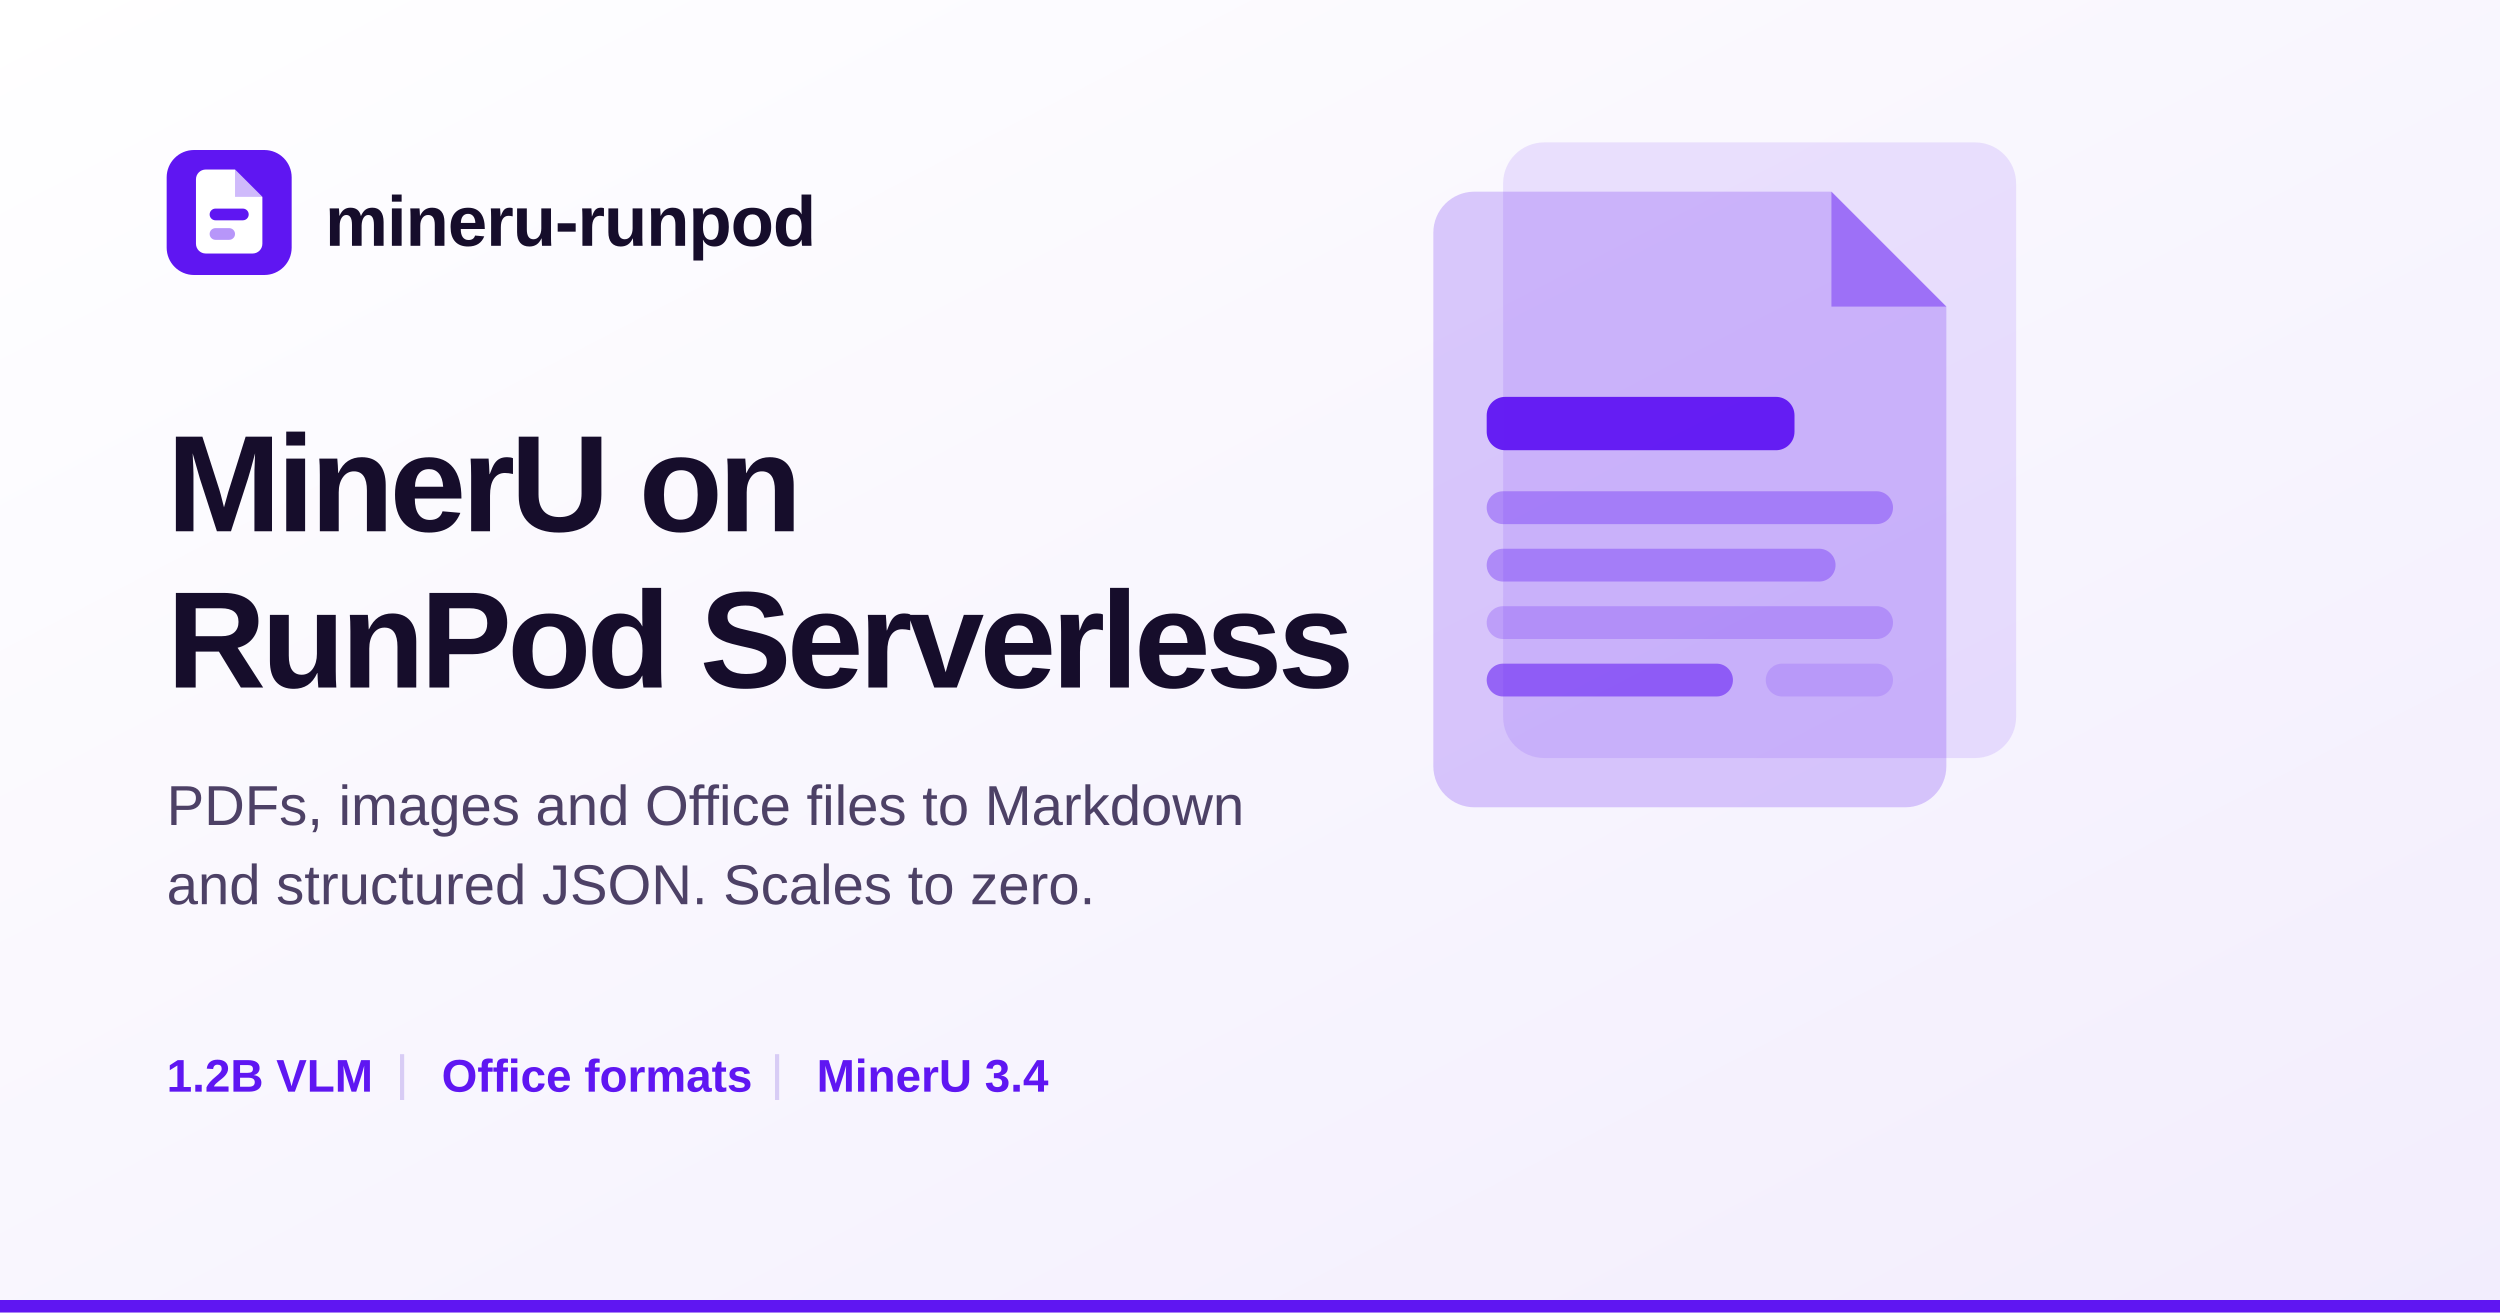
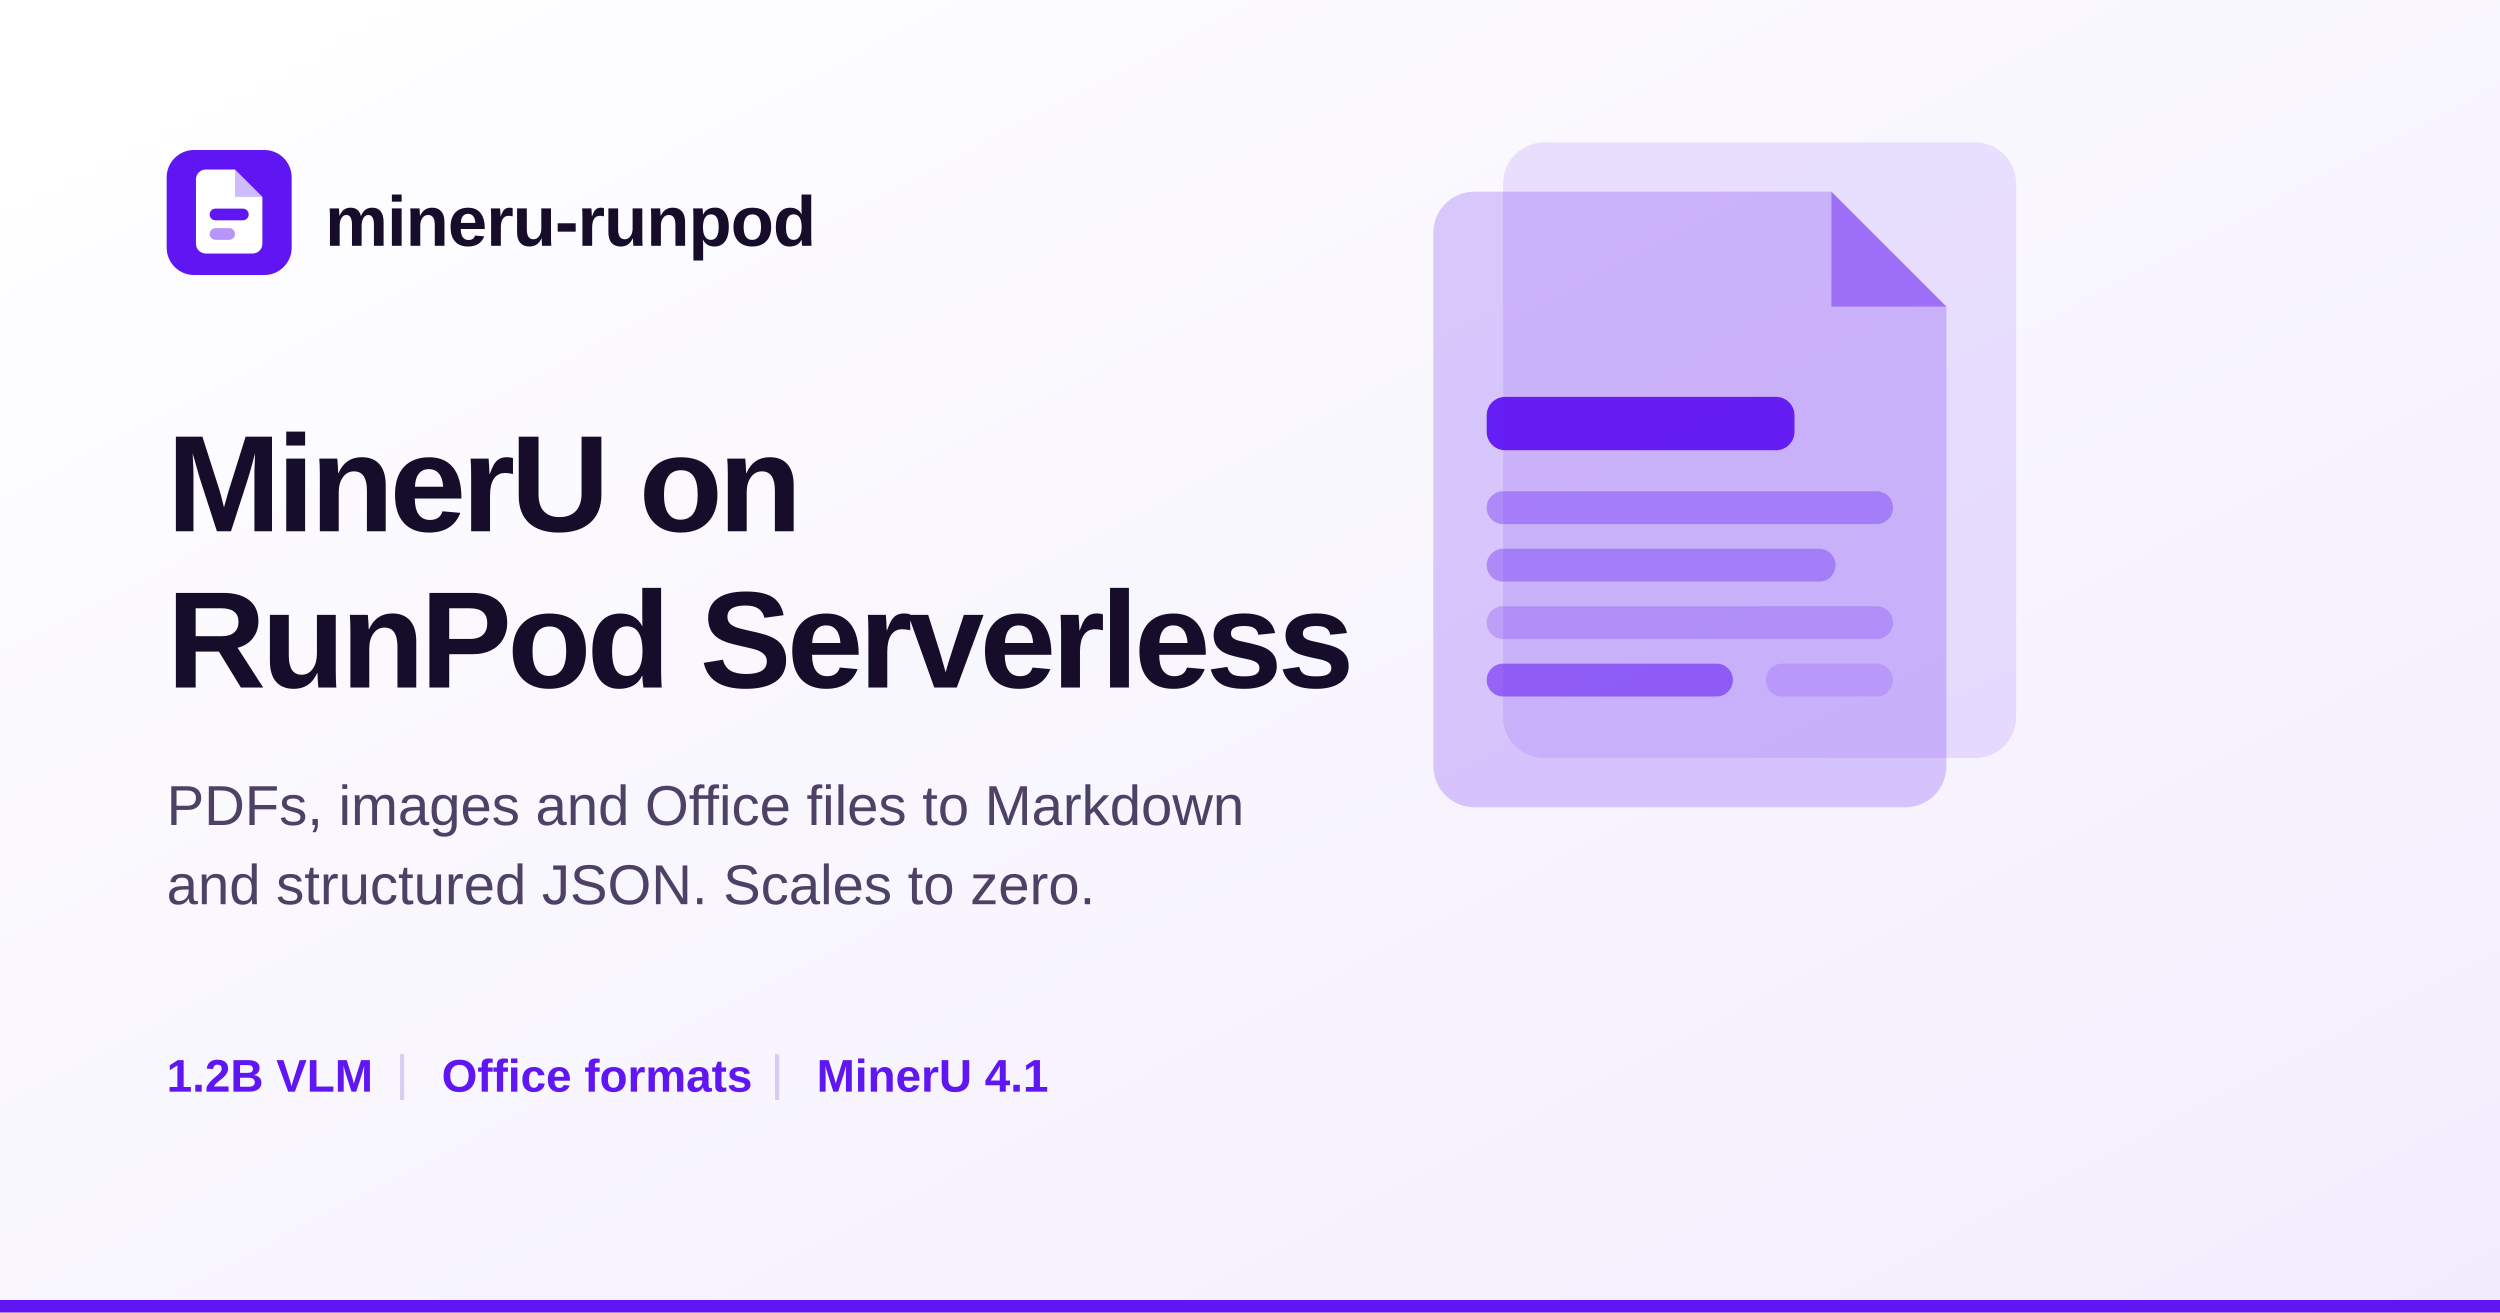
<svg xmlns="http://www.w3.org/2000/svg" viewBox="0 0 1200 630" width="1200" height="630" fill="none">
  <defs>
    <linearGradient id="og-ground" x1="0" y1="0" x2="1" y2="1">
      <stop offset="0" stop-color="#ffffff" />
      <stop offset="1" stop-color="#f2edfd" />
    </linearGradient>
  </defs>
  <rect width="1200" height="630" fill="url(#og-ground)" />
  <rect y="624" width="1200" height="6" fill="#5f16f2" />
  <g transform="translate(80 72) scale(0.9375)">
    <rect width="64" height="64" rx="14" fill="#5f16f2" />
    <path d="M20 10h15l14 14v24a5 5 0 0 1-5 5H20a5 5 0 0 1-5-5V15a5 5 0 0 1 5-5Z" fill="#fff" />
    <path d="M35 10v14h14Z" fill="#5f16f2" opacity=".3" />
    <rect x="22" y="30" width="20" height="6" rx="3" fill="#5f16f2" />
    <rect x="22" y="40" width="13" height="6" rx="3" fill="#5f16f2" opacity=".45" />
  </g>
  <text x="156" y="118" font-family="Segoe UI, Arial, Helvetica, sans-serif" font-size="34" font-weight="600" fill="#160d2b" letter-spacing="-.5">mineru-runpod</text>
  <text font-family="Segoe UI, Arial, Helvetica, sans-serif" font-size="66" font-weight="700" fill="#160d2b" letter-spacing="-2.2">
    <tspan x="80" y="255">MinerU on</tspan>
    <tspan x="80" y="330">RunPod Serverless</tspan>
  </text>
  <text x="80" y="396" font-family="Segoe UI, Arial, Helvetica, sans-serif" font-size="27" font-weight="400" fill="#4d4166">PDFs, images and Office files to Markdown</text>
  <text x="80" y="434" font-family="Segoe UI, Arial, Helvetica, sans-serif" font-size="27" font-weight="400" fill="#4d4166">and structured JSON. Scales to zero.</text>
  <g font-family="Segoe UI, Arial, Helvetica, sans-serif" font-size="22" font-weight="600" fill="#5f16f2">
    <text x="80" y="524">1.2B VLM</text>
    <text x="212" y="524">Office formats</text>
-     <text x="392" y="524">MinerU 3.4</text>
+     <text x="392" y="524">MinerU 4.1</text>
  </g>
  <g fill="#d8ccf5">
    <rect x="192" y="506" width="2" height="22" />
    <rect x="372" y="506" width="2" height="22" />
  </g>
  <g transform="translate(688 92) scale(0.985)">
    <g fill="#5f16f2">
      <rect x="34" y="-24" width="250" height="300" rx="20" opacity=".11" />
      <path d="M20 0h174l56 56v224a20 20 0 0 1-20 20H20a20 20 0 0 1-20-20V20A20 20 0 0 1 20 0Z" opacity=".22" />
      <path d="M194 0v56h56Z" opacity=".42" />
      <rect x="26" y="100" width="150" height="26" rx="9" opacity=".95" />
      <rect x="26" y="146" width="198" height="16" rx="8" opacity=".34" />
      <rect x="26" y="174" width="170" height="16" rx="8" opacity=".34" />
      <rect x="26" y="202" width="198" height="16" rx="8" opacity=".22" />
      <rect x="26" y="230" width="120" height="16" rx="8" opacity=".55" />
      <rect x="162" y="230" width="62" height="16" rx="8" opacity=".15" />
    </g>
  </g>
</svg>
